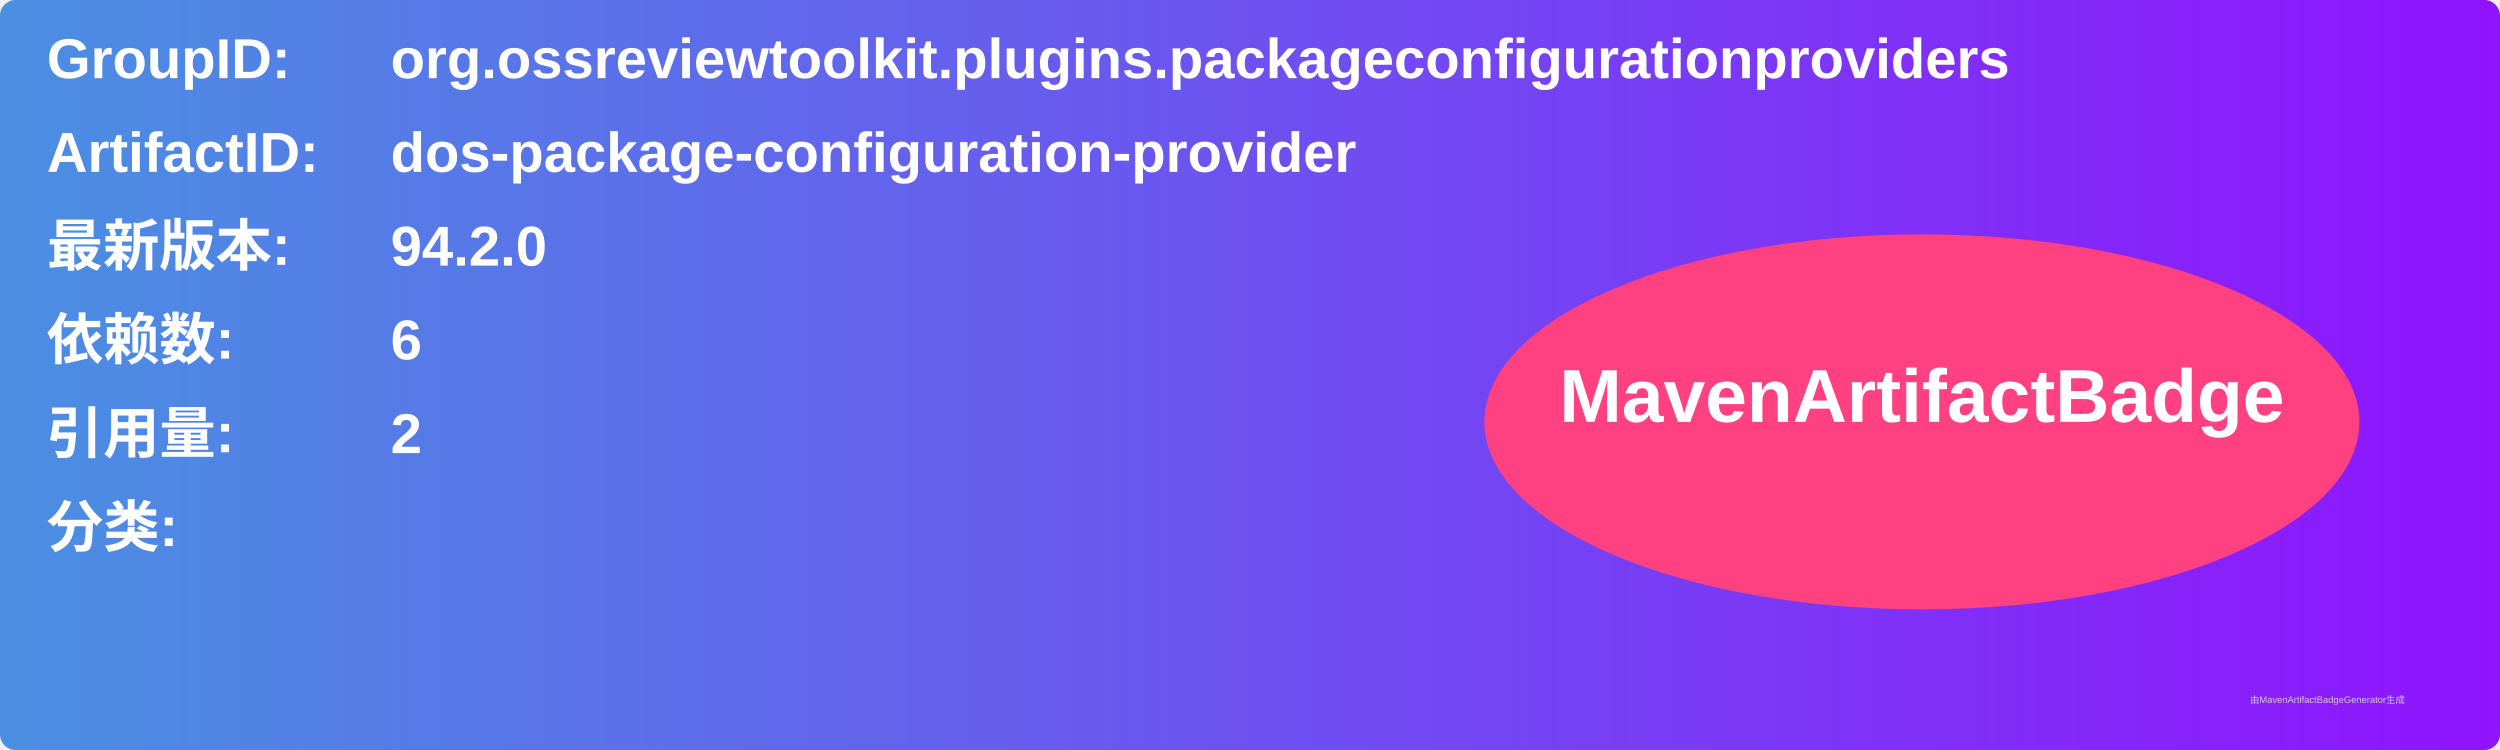
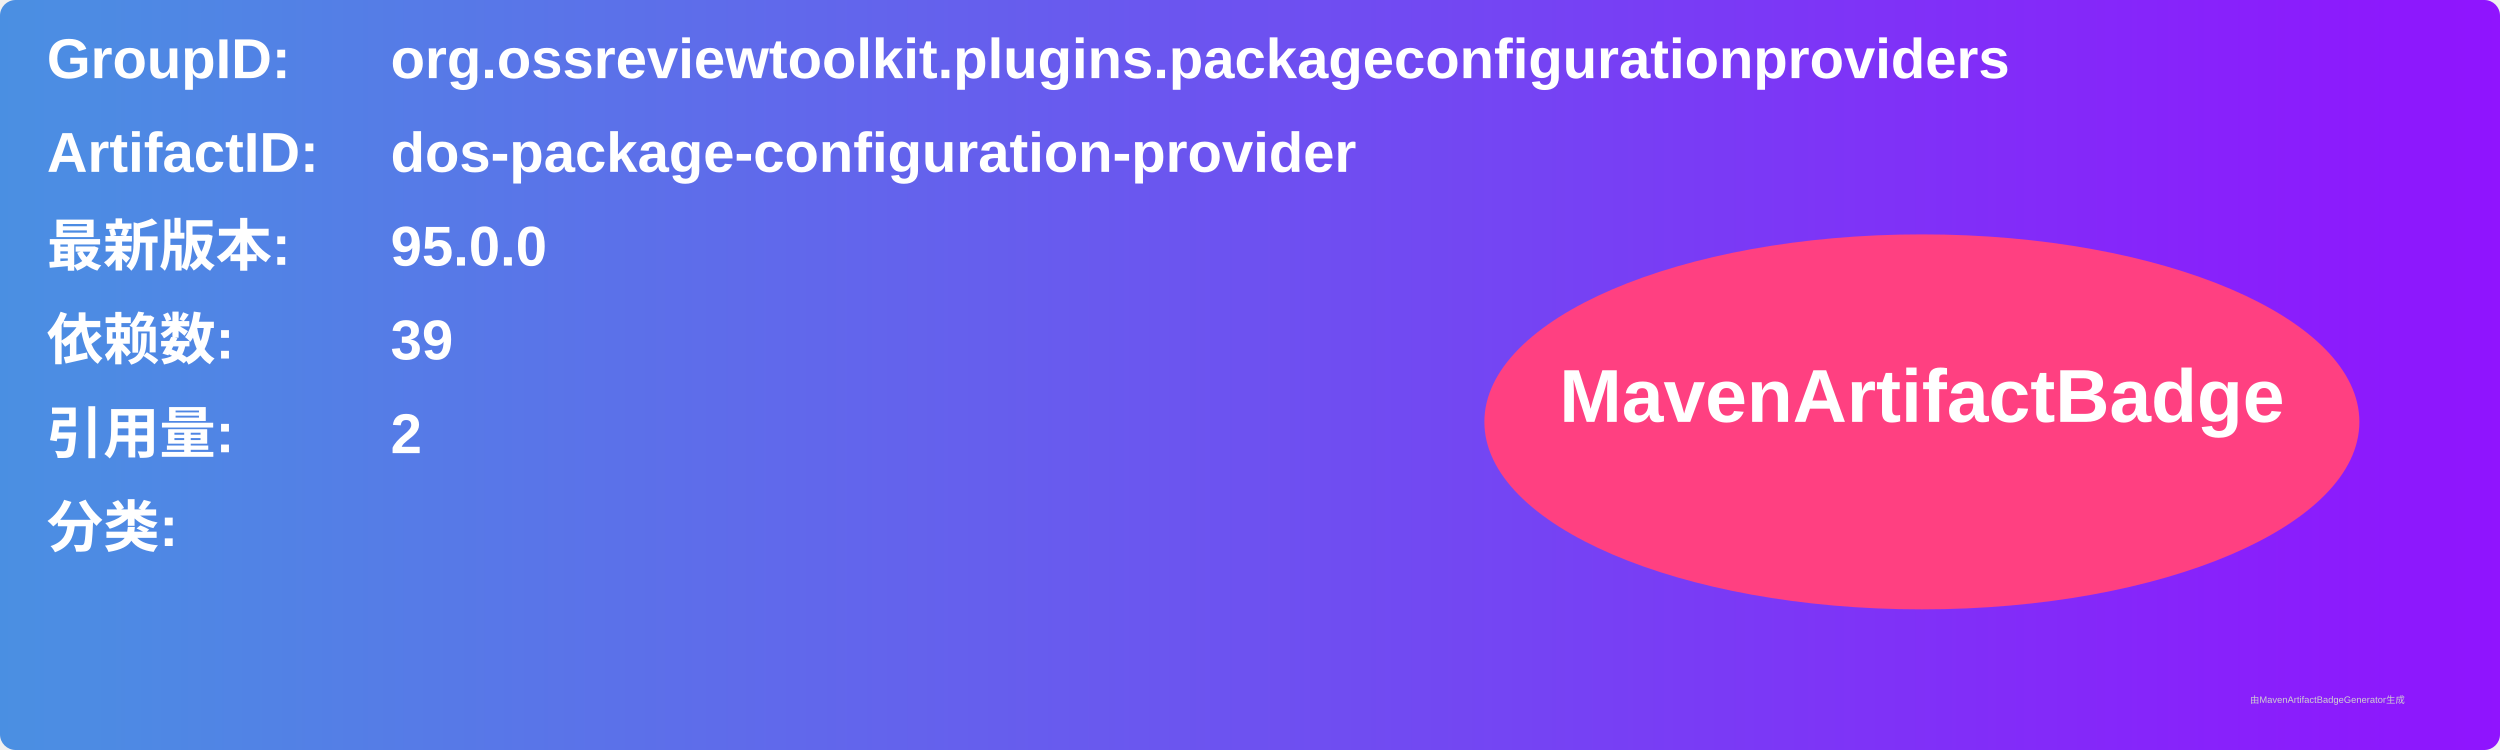
<svg xmlns="http://www.w3.org/2000/svg" width="800" height="240" viewBox="0 0 800 240">
  <linearGradient id="grad" x1="0%" y1="0%" x2="100%" y2="0%">
    <stop offset="0%" stop-color="#4a90e2" />
    <stop offset="100%" stop-color="#9013fe" />
  </linearGradient>
  <rect width="100%" height="100%" rx="5" ry="5" fill="url(#grad)" />
  <g transform="translate(15, 15)">
    <text x="0" y="10" font-family="Arial" font-size="18" fill="white" font-weight="bold" width="260">GroupID:</text>
    <text x="110" y="10" font-family="Arial" font-size="18" fill="white" font-weight="bold" width="460">org.ossreviewtoolkit.plugins.packageconfigurationproviders</text>
    <text x="0" y="40" font-family="Arial" font-size="18" fill="white" font-weight="bold" width="260">ArtifactID:</text>
    <text x="110" y="40" font-family="Arial" font-size="18" fill="white" font-weight="bold" width="460">dos-package-configuration-provider</text>
    <text x="0" y="70" font-family="Arial" font-size="18" fill="white" font-weight="bold">最新版本:</text>
    <text x="110" y="70" font-family="Arial" font-size="18" fill="white" font-weight="bold">
-       <tspan font-weight="bold">94.2.0</tspan>
+       <tspan font-weight="bold">95.0.0</tspan>
    </text>
    <text x="0" y="100" font-family="Arial" font-size="18" fill="white" font-weight="bold">依赖数: </text>
    <text x="110" y="100" font-family="Arial" font-size="18" fill="white">
-       <tspan font-weight="bold">6</tspan>
+       <tspan font-weight="bold">39</tspan>
    </text>
    <text x="0" y="130" font-family="Arial" font-size="18" fill="white" font-weight="bold">引用量: </text>
    <text x="110" y="130" font-family="Arial" font-size="18" fill="white">
      <tspan font-weight="bold">2</tspan>
    </text>
    <text x="0" y="160" font-family="Arial" font-size="18" fill="white" font-weight="bold">分类:</text>
    <text x="10" y="190" font-family="Arial" font-size="10" fill="white">
      <tspan font-weight="bold" />
    </text>
    <ellipse cx="600" cy="120" rx="140" ry="60" fill="#ff4081" />
    <text x="600" y="120" text-anchor="middle" font-family="Arial" font-size="24" fill="white" font-weight="bold">MavenArtifactBadge</text>
  </g>
  <text x="720" y="225" font-family="Arial" font-size="3" fill="#d0d0d0">由MavenArtifactBadgeGenerator生成</text>
</svg>
